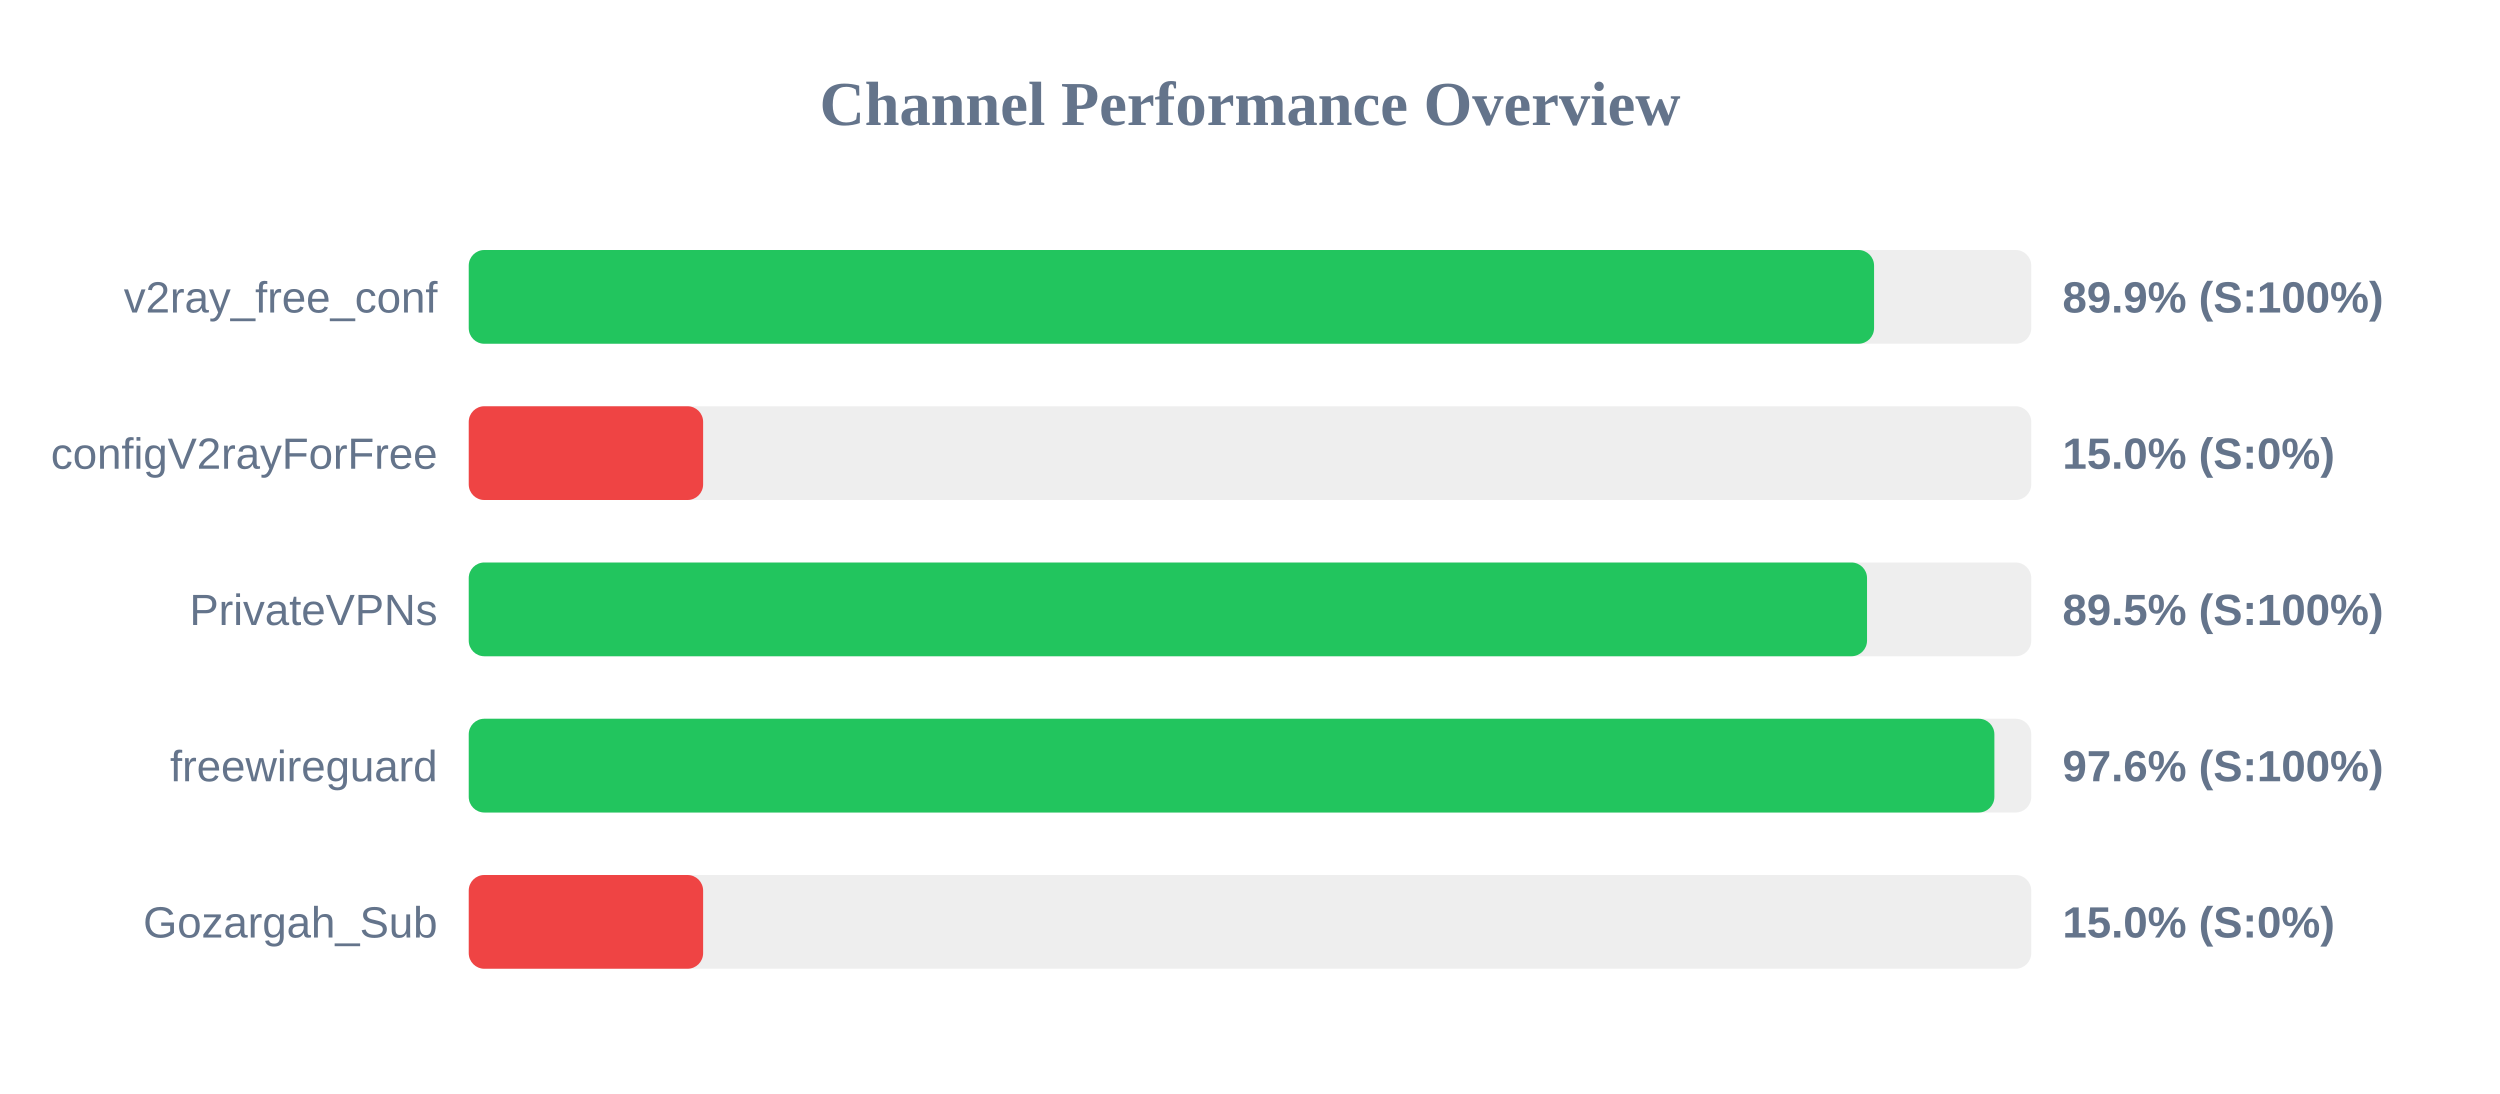
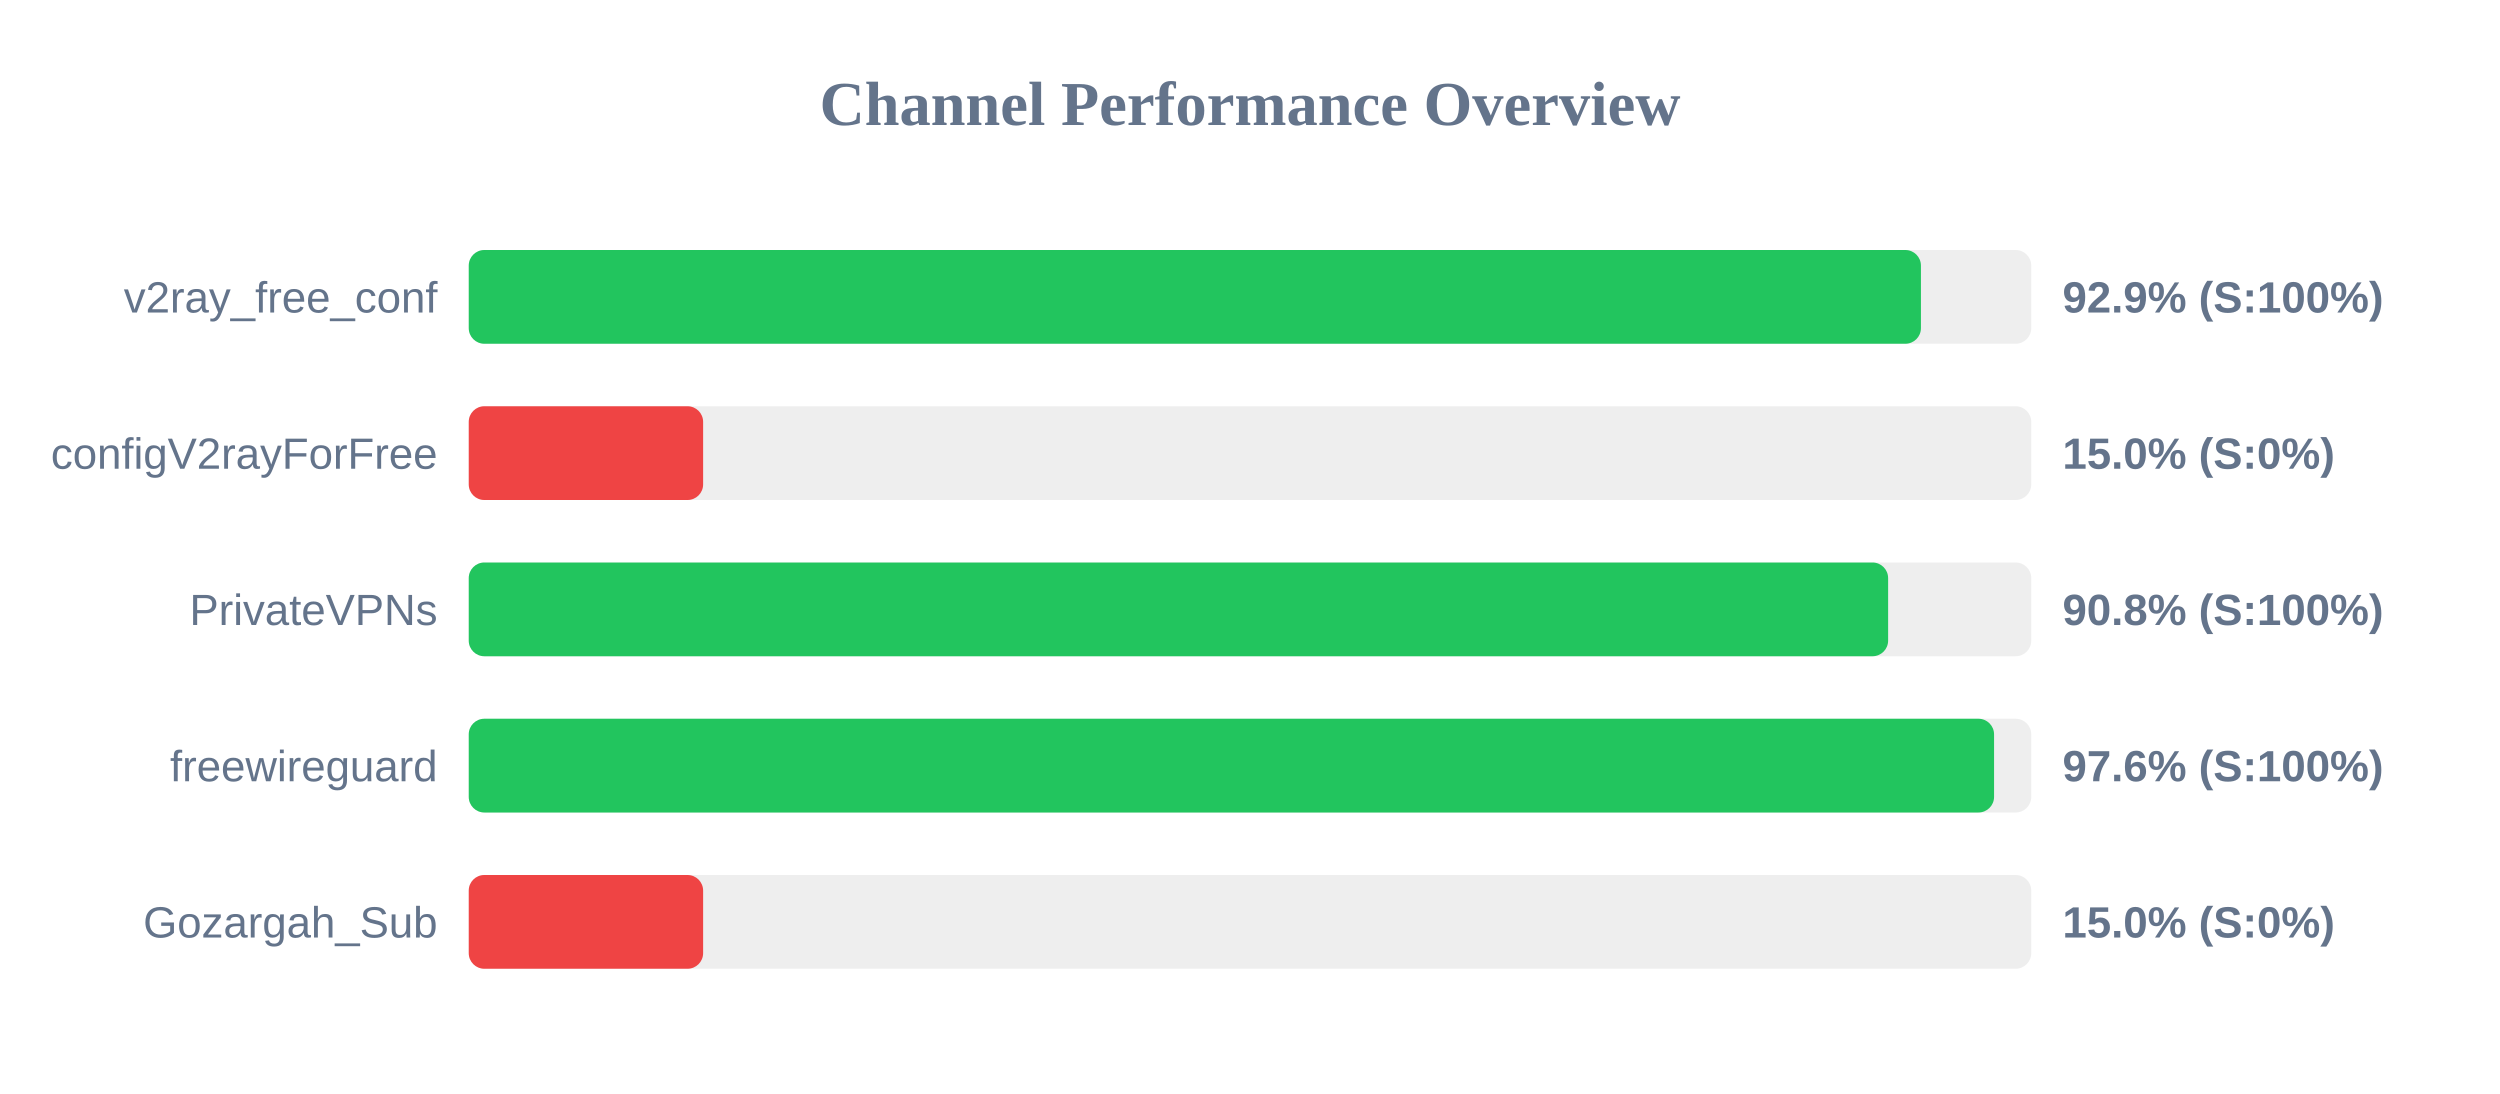
<svg xmlns="http://www.w3.org/2000/svg" width="800" height="350" version="1.1">
  <style>
        .row { font: 14px Arial; fill: #64748b; }
        .score { font: bold 14px Arial; fill: #64748b; }
    </style>
  <text x="400" y="40" text-anchor="middle" font-size="20px" font-weight="bold" fill="#64748b">Channel Performance Overview</text>
  <rect x="150" y="80" width="500" height="30" fill="#eee" rx="5" />
-   <rect x="150" y="80" width="449.7" height="30" fill="#22c55e" rx="5" />
+   <rect x="150" y="80" width="464.7" height="30" fill="#22c55e" rx="5" />
  <text x="140" y="100" text-anchor="end" class="row">v2ray_free_conf</text>
-   <text x="660" y="100" text-anchor="start" class="score">89.9% (S:100%)</text>
+   <text x="660" y="100" text-anchor="start" class="score">92.9% (S:100%)</text>
  <rect x="150" y="130" width="500" height="30" fill="#eee" rx="5" />
  <rect x="150" y="130" width="75.0" height="30" fill="#ef4444" rx="5" />
  <text x="140" y="150" text-anchor="end" class="row">configV2rayForFree</text>
  <text x="660" y="150" text-anchor="start" class="score">15.0% (S:0%)</text>
  <rect x="150" y="180" width="500" height="30" fill="#eee" rx="5" />
-   <rect x="150" y="180" width="447.45" height="30" fill="#22c55e" rx="5" />
+   <rect x="150" y="180" width="454.2" height="30" fill="#22c55e" rx="5" />
  <text x="140" y="200" text-anchor="end" class="row">PrivateVPNs</text>
-   <text x="660" y="200" text-anchor="start" class="score">89.5% (S:100%)</text>
+   <text x="660" y="200" text-anchor="start" class="score">90.8% (S:100%)</text>
  <rect x="150" y="230" width="500" height="30" fill="#eee" rx="5" />
-   <rect x="150" y="230" width="488.2" height="30" fill="#22c55e" rx="5" />
+   <rect x="150" y="230" width="488.1" height="30" fill="#22c55e" rx="5" />
  <text x="140" y="250" text-anchor="end" class="row">freewireguard</text>
  <text x="660" y="250" text-anchor="start" class="score">97.6% (S:100%)</text>
  <rect x="150" y="280" width="500" height="30" fill="#eee" rx="5" />
  <rect x="150" y="280" width="75.0" height="30" fill="#ef4444" rx="5" />
  <text x="140" y="300" text-anchor="end" class="row">Gozargah_Sub</text>
  <text x="660" y="300" text-anchor="start" class="score">15.0% (S:0%)</text>
</svg>
